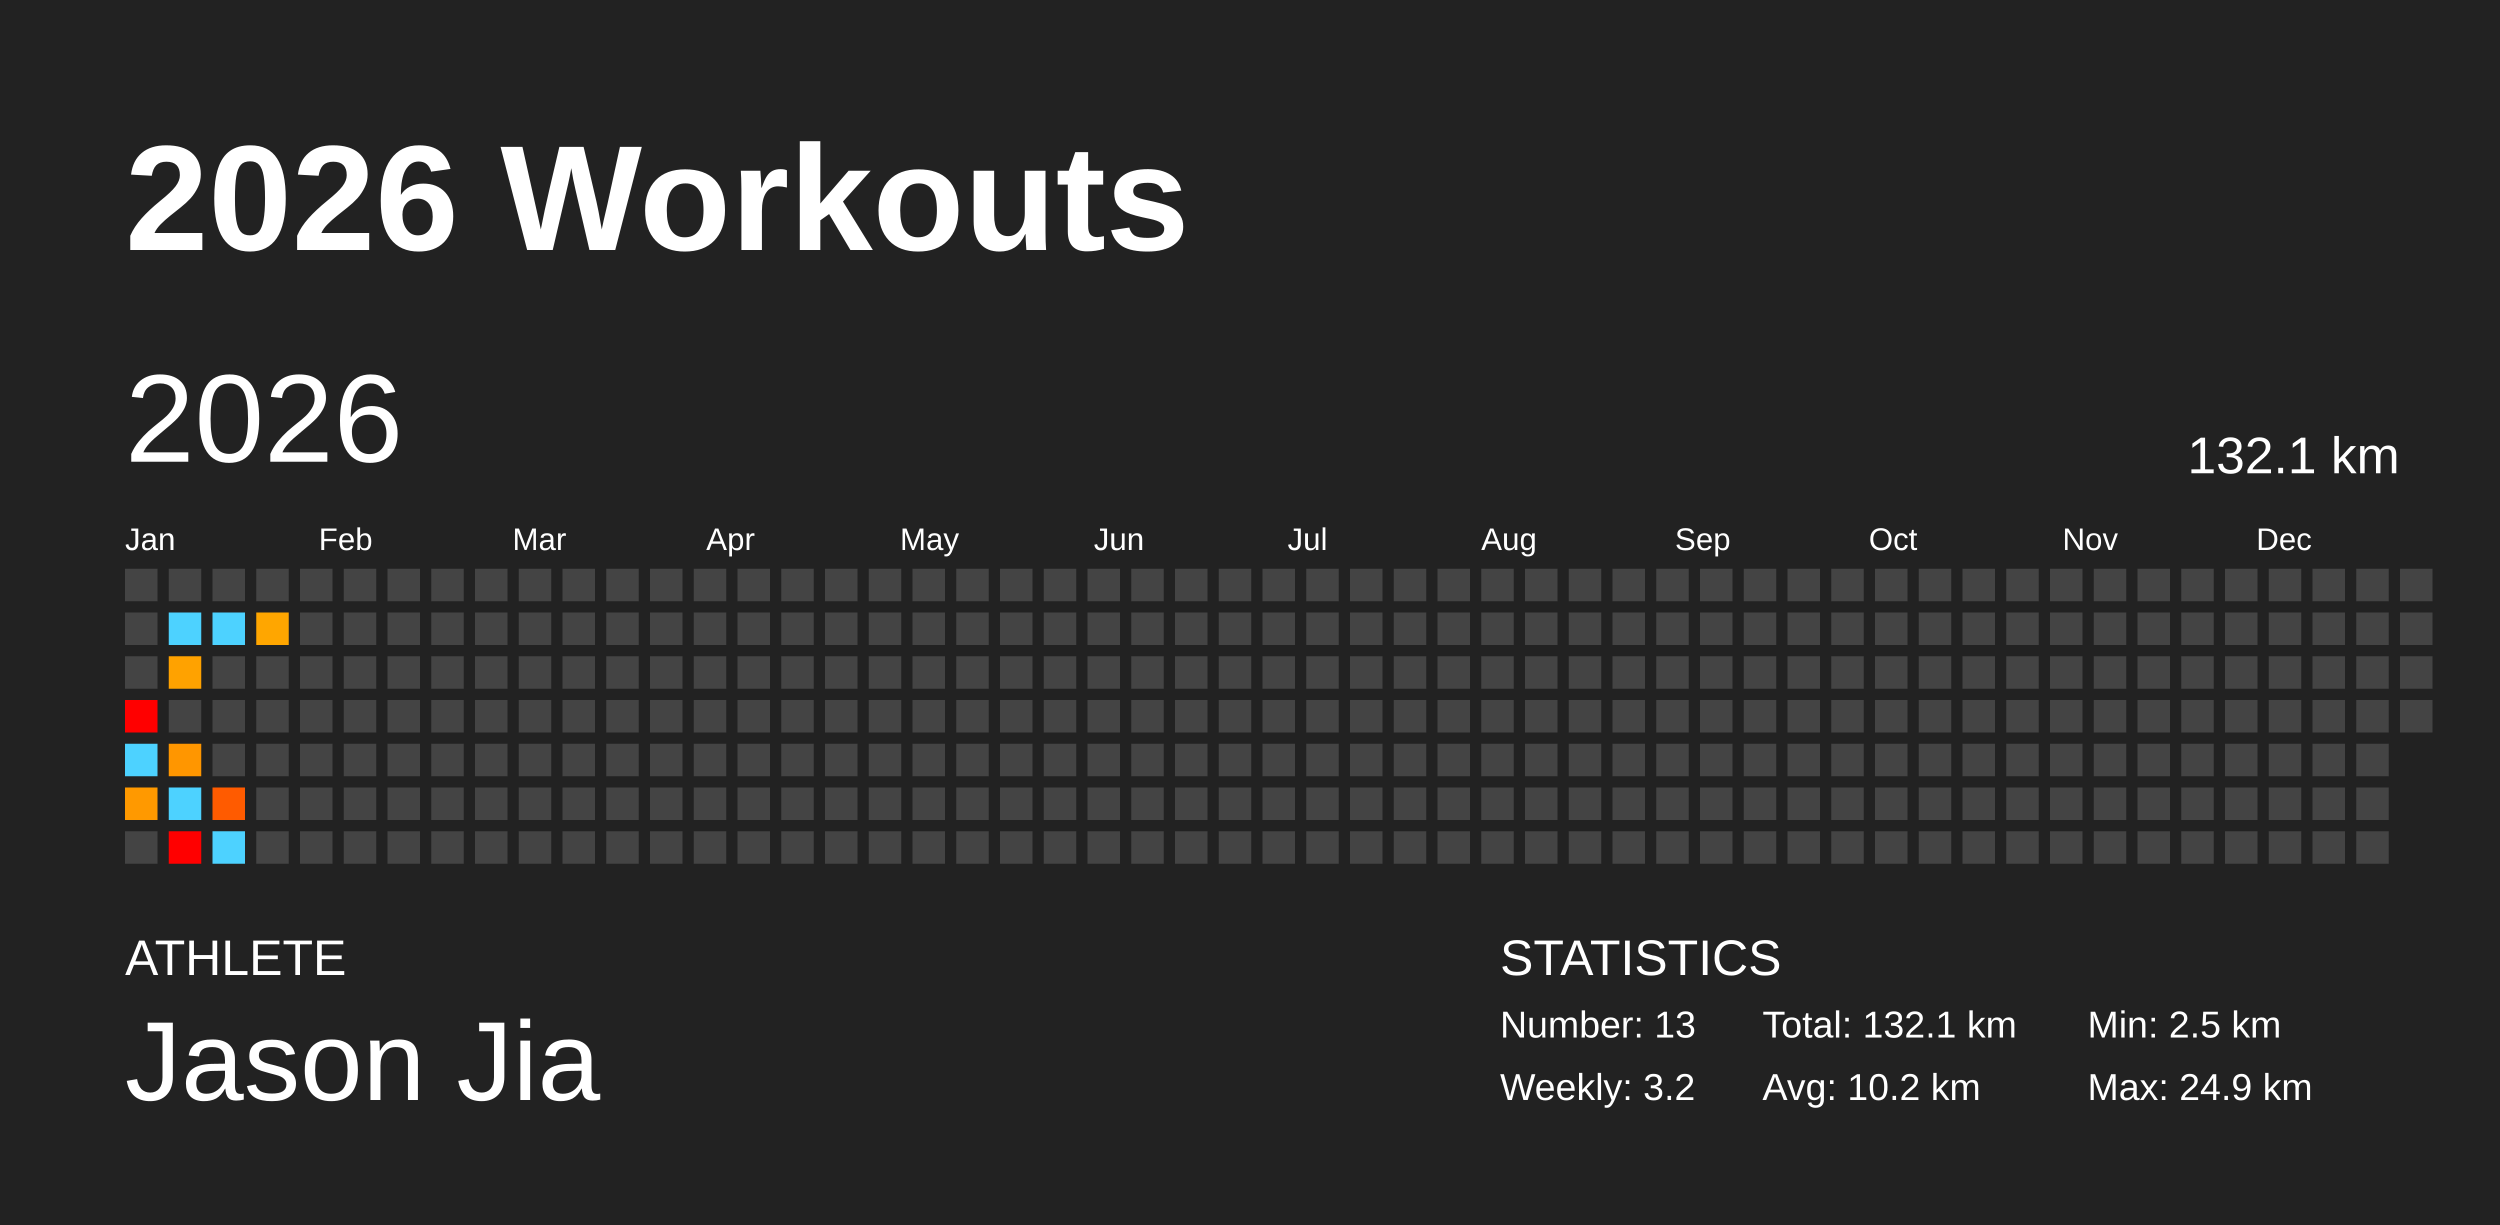
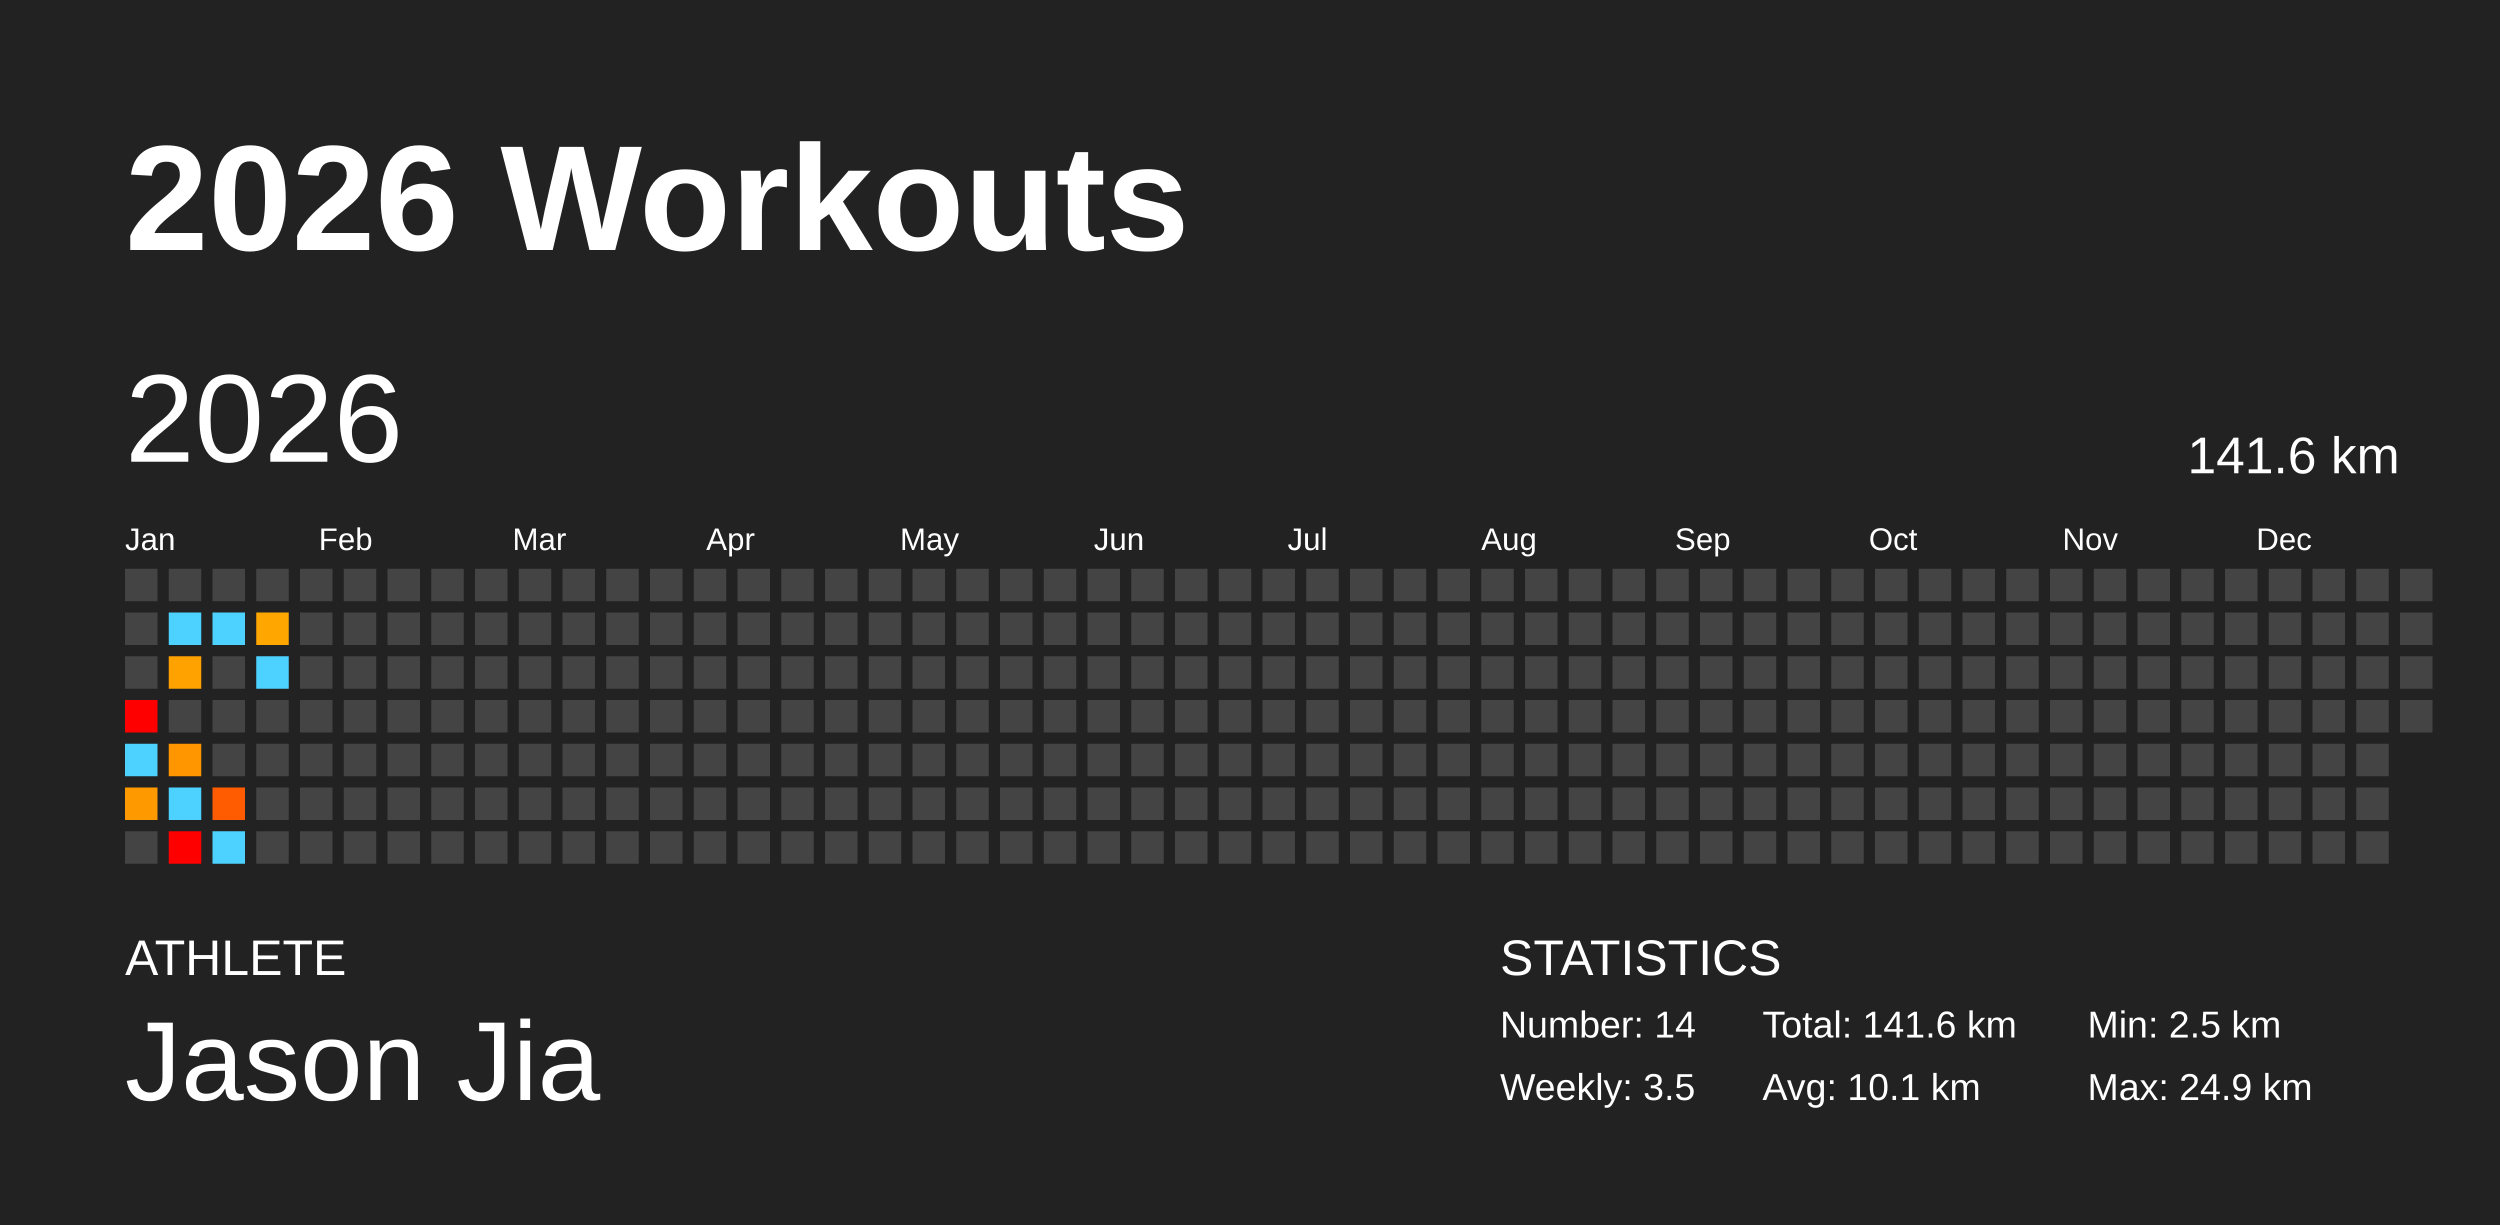
<svg xmlns="http://www.w3.org/2000/svg" baseProfile="full" height="98mm" version="1.1" viewBox="0,0,200,98" width="200mm">
  <defs />
  <rect fill="#222222" height="98" width="200" x="0" y="0" />
  <text fill="#FFFFFF" style="font-size:12px; font-family:Arial; font-weight:bold;" x="10" y="20">2026 Workouts</text>
  <text fill="#FFFFFF" style="font-size:4px; font-family:Arial" x="10" y="78">ATHLETE</text>
  <text fill="#FFFFFF" style="font-size:9px; font-family:Arial" x="10" y="88">Jason Jia</text>
  <text fill="#FFFFFF" style="font-size:4px; font-family:Arial" x="120" y="78">STATISTICS</text>
-   <text fill="#FFFFFF" style="font-size:3px; font-family:Arial" x="120" y="83">Number: 13</text>
-   <text fill="#FFFFFF" style="font-size:3px; font-family:Arial" x="120" y="88">Weekly: 3.2</text>
-   <text fill="#FFFFFF" style="font-size:3px; font-family:Arial" x="141" y="83">Total: 132.1 km</text>
-   <text fill="#FFFFFF" style="font-size:3px; font-family:Arial" x="141" y="88">Avg: 10.2 km</text>
+   <text fill="#FFFFFF" style="font-size:3px; font-family:Arial" x="120" y="83">Number: 14</text>
+   <text fill="#FFFFFF" style="font-size:3px; font-family:Arial" x="120" y="88">Weekly: 3.5</text>
+   <text fill="#FFFFFF" style="font-size:3px; font-family:Arial" x="141" y="83">Total: 141.6 km</text>
+   <text fill="#FFFFFF" style="font-size:3px; font-family:Arial" x="141" y="88">Avg: 10.1 km</text>
  <text fill="#FFFFFF" style="font-size:3px; font-family:Arial" x="167" y="83">Min: 2.5 km</text>
  <text fill="#FFFFFF" style="font-size:3px; font-family:Arial" x="167" y="88">Max: 24.9 km</text>
  <text dominant-baseline="hanging" fill="#FFFFFF" style="font-size:10.0px; font-family:Arial;" x="10" y="30">2026</text>
-   <text dominant-baseline="hanging" fill="#FFFFFF" style="font-size:4.125px; font-family:Arial;" x="175" y="35">132.1 km</text>
+   <text dominant-baseline="hanging" fill="#FFFFFF" style="font-size:4.125px; font-family:Arial;" x="175" y="35">141.6 km</text>
  <text fill="#FFFFFF" style="font-size:2.5px; font-family:Arial" x="10.0" y="44">Jan</text>
  <text fill="#FFFFFF" style="font-size:2.5px; font-family:Arial" x="25.5" y="44">Feb</text>
  <text fill="#FFFFFF" style="font-size:2.5px; font-family:Arial" x="41.0" y="44">Mar</text>
  <text fill="#FFFFFF" style="font-size:2.5px; font-family:Arial" x="56.5" y="44">Apr</text>
  <text fill="#FFFFFF" style="font-size:2.5px; font-family:Arial" x="72.0" y="44">May</text>
  <text fill="#FFFFFF" style="font-size:2.5px; font-family:Arial" x="87.5" y="44">Jun</text>
  <text fill="#FFFFFF" style="font-size:2.5px; font-family:Arial" x="103.0" y="44">Jul</text>
  <text fill="#FFFFFF" style="font-size:2.5px; font-family:Arial" x="118.5" y="44">Aug</text>
  <text fill="#FFFFFF" style="font-size:2.5px; font-family:Arial" x="134.0" y="44">Sep</text>
  <text fill="#FFFFFF" style="font-size:2.5px; font-family:Arial" x="149.5" y="44">Oct</text>
  <text fill="#FFFFFF" style="font-size:2.5px; font-family:Arial" x="165.0" y="44">Nov</text>
  <text fill="#FFFFFF" style="font-size:2.5px; font-family:Arial" x="180.5" y="44">Dec</text>
  <rect fill="#444444" height="2.6" width="2.6" x="10.0" y="45.5" />
  <rect fill="#444444" height="2.6" width="2.6" x="10.0" y="49.0" />
  <rect fill="#444444" height="2.6" width="2.6" x="10.0" y="52.5" />
  <rect fill="red" height="2.6" width="2.6" x="10.0" y="56.0" />
  <rect fill="#4dd2ff" height="2.6" width="2.6" x="10.0" y="59.5" />
  <rect fill="#ff9900" height="2.6" width="2.6" x="10.0" y="63.0" />
  <rect fill="#444444" height="2.6" width="2.6" x="10.0" y="66.5" />
  <rect fill="#444444" height="2.6" width="2.6" x="13.5" y="45.5" />
  <rect fill="#4dd2ff" height="2.6" width="2.6" x="13.5" y="49.0" />
  <rect fill="#ffa200" height="2.6" width="2.6" x="13.5" y="52.5" />
  <rect fill="#444444" height="2.6" width="2.6" x="13.5" y="56.0" />
  <rect fill="#ff9600" height="2.6" width="2.6" x="13.5" y="59.5" />
  <rect fill="#4dd2ff" height="2.6" width="2.6" x="13.5" y="63.0" />
  <rect fill="red" height="2.6" width="2.6" x="13.5" y="66.5" />
  <rect fill="#444444" height="2.6" width="2.6" x="17.0" y="45.5" />
  <rect fill="#4dd2ff" height="2.6" width="2.6" x="17.0" y="49.0" />
  <rect fill="#444444" height="2.6" width="2.6" x="17.0" y="52.5" />
  <rect fill="#444444" height="2.6" width="2.6" x="17.0" y="56.0" />
  <rect fill="#444444" height="2.6" width="2.6" x="17.0" y="59.5" />
  <rect fill="#ff5b00" height="2.6" width="2.6" x="17.0" y="63.0" />
  <rect fill="#4dd2ff" height="2.6" width="2.6" x="17.0" y="66.5" />
  <rect fill="#444444" height="2.6" width="2.6" x="20.5" y="45.5" />
  <rect fill="#ffa600" height="2.6" width="2.6" x="20.5" y="49.0" />
-   <rect fill="#444444" height="2.6" width="2.6" x="20.5" y="52.5" />
+   <rect fill="#4dd2ff" height="2.6" width="2.6" x="20.5" y="52.5" />
  <rect fill="#444444" height="2.6" width="2.6" x="20.5" y="56.0" />
  <rect fill="#444444" height="2.6" width="2.6" x="20.5" y="59.5" />
  <rect fill="#444444" height="2.6" width="2.6" x="20.5" y="63.0" />
  <rect fill="#444444" height="2.6" width="2.6" x="20.5" y="66.5" />
  <rect fill="#444444" height="2.6" width="2.6" x="24.0" y="45.5" />
  <rect fill="#444444" height="2.6" width="2.6" x="24.0" y="49.0" />
  <rect fill="#444444" height="2.6" width="2.6" x="24.0" y="52.5" />
  <rect fill="#444444" height="2.6" width="2.6" x="24.0" y="56.0" />
  <rect fill="#444444" height="2.6" width="2.6" x="24.0" y="59.5" />
  <rect fill="#444444" height="2.6" width="2.6" x="24.0" y="63.0" />
  <rect fill="#444444" height="2.6" width="2.6" x="24.0" y="66.5" />
  <rect fill="#444444" height="2.6" width="2.6" x="27.5" y="45.5" />
  <rect fill="#444444" height="2.6" width="2.6" x="27.5" y="49.0" />
  <rect fill="#444444" height="2.6" width="2.6" x="27.5" y="52.5" />
  <rect fill="#444444" height="2.6" width="2.6" x="27.5" y="56.0" />
  <rect fill="#444444" height="2.6" width="2.6" x="27.5" y="59.5" />
  <rect fill="#444444" height="2.6" width="2.6" x="27.5" y="63.0" />
  <rect fill="#444444" height="2.6" width="2.6" x="27.5" y="66.5" />
  <rect fill="#444444" height="2.6" width="2.6" x="31.0" y="45.5" />
  <rect fill="#444444" height="2.6" width="2.6" x="31.0" y="49.0" />
  <rect fill="#444444" height="2.6" width="2.6" x="31.0" y="52.5" />
  <rect fill="#444444" height="2.6" width="2.6" x="31.0" y="56.0" />
  <rect fill="#444444" height="2.6" width="2.6" x="31.0" y="59.5" />
  <rect fill="#444444" height="2.6" width="2.6" x="31.0" y="63.0" />
  <rect fill="#444444" height="2.6" width="2.6" x="31.0" y="66.5" />
  <rect fill="#444444" height="2.6" width="2.6" x="34.5" y="45.5" />
  <rect fill="#444444" height="2.6" width="2.6" x="34.5" y="49.0" />
  <rect fill="#444444" height="2.6" width="2.6" x="34.5" y="52.5" />
  <rect fill="#444444" height="2.6" width="2.6" x="34.5" y="56.0" />
  <rect fill="#444444" height="2.6" width="2.6" x="34.5" y="59.5" />
  <rect fill="#444444" height="2.6" width="2.6" x="34.5" y="63.0" />
  <rect fill="#444444" height="2.6" width="2.6" x="34.5" y="66.5" />
  <rect fill="#444444" height="2.6" width="2.6" x="38.0" y="45.5" />
  <rect fill="#444444" height="2.6" width="2.6" x="38.0" y="49.0" />
  <rect fill="#444444" height="2.6" width="2.6" x="38.0" y="52.5" />
  <rect fill="#444444" height="2.6" width="2.6" x="38.0" y="56.0" />
  <rect fill="#444444" height="2.6" width="2.6" x="38.0" y="59.5" />
  <rect fill="#444444" height="2.6" width="2.6" x="38.0" y="63.0" />
  <rect fill="#444444" height="2.6" width="2.6" x="38.0" y="66.5" />
  <rect fill="#444444" height="2.6" width="2.6" x="41.5" y="45.5" />
  <rect fill="#444444" height="2.6" width="2.6" x="41.5" y="49.0" />
  <rect fill="#444444" height="2.6" width="2.6" x="41.5" y="52.5" />
  <rect fill="#444444" height="2.6" width="2.6" x="41.5" y="56.0" />
  <rect fill="#444444" height="2.6" width="2.6" x="41.5" y="59.5" />
  <rect fill="#444444" height="2.6" width="2.6" x="41.5" y="63.0" />
  <rect fill="#444444" height="2.6" width="2.6" x="41.5" y="66.5" />
  <rect fill="#444444" height="2.6" width="2.6" x="45.0" y="45.5" />
  <rect fill="#444444" height="2.6" width="2.6" x="45.0" y="49.0" />
  <rect fill="#444444" height="2.6" width="2.6" x="45.0" y="52.5" />
  <rect fill="#444444" height="2.6" width="2.6" x="45.0" y="56.0" />
  <rect fill="#444444" height="2.6" width="2.6" x="45.0" y="59.5" />
  <rect fill="#444444" height="2.6" width="2.6" x="45.0" y="63.0" />
  <rect fill="#444444" height="2.6" width="2.6" x="45.0" y="66.5" />
  <rect fill="#444444" height="2.6" width="2.6" x="48.5" y="45.5" />
  <rect fill="#444444" height="2.6" width="2.6" x="48.5" y="49.0" />
  <rect fill="#444444" height="2.6" width="2.6" x="48.5" y="52.5" />
  <rect fill="#444444" height="2.6" width="2.6" x="48.5" y="56.0" />
  <rect fill="#444444" height="2.6" width="2.6" x="48.5" y="59.5" />
  <rect fill="#444444" height="2.6" width="2.6" x="48.5" y="63.0" />
  <rect fill="#444444" height="2.6" width="2.6" x="48.5" y="66.5" />
  <rect fill="#444444" height="2.6" width="2.6" x="52.0" y="45.5" />
  <rect fill="#444444" height="2.6" width="2.6" x="52.0" y="49.0" />
  <rect fill="#444444" height="2.6" width="2.6" x="52.0" y="52.5" />
  <rect fill="#444444" height="2.6" width="2.6" x="52.0" y="56.0" />
  <rect fill="#444444" height="2.6" width="2.6" x="52.0" y="59.5" />
  <rect fill="#444444" height="2.6" width="2.6" x="52.0" y="63.0" />
  <rect fill="#444444" height="2.6" width="2.6" x="52.0" y="66.5" />
  <rect fill="#444444" height="2.6" width="2.6" x="55.5" y="45.5" />
  <rect fill="#444444" height="2.6" width="2.6" x="55.5" y="49.0" />
  <rect fill="#444444" height="2.6" width="2.6" x="55.5" y="52.5" />
  <rect fill="#444444" height="2.6" width="2.6" x="55.5" y="56.0" />
  <rect fill="#444444" height="2.6" width="2.6" x="55.5" y="59.5" />
  <rect fill="#444444" height="2.6" width="2.6" x="55.5" y="63.0" />
  <rect fill="#444444" height="2.6" width="2.6" x="55.5" y="66.5" />
  <rect fill="#444444" height="2.6" width="2.6" x="59.0" y="45.5" />
  <rect fill="#444444" height="2.6" width="2.6" x="59.0" y="49.0" />
  <rect fill="#444444" height="2.6" width="2.6" x="59.0" y="52.5" />
  <rect fill="#444444" height="2.6" width="2.6" x="59.0" y="56.0" />
  <rect fill="#444444" height="2.6" width="2.6" x="59.0" y="59.5" />
  <rect fill="#444444" height="2.6" width="2.6" x="59.0" y="63.0" />
  <rect fill="#444444" height="2.6" width="2.6" x="59.0" y="66.5" />
  <rect fill="#444444" height="2.6" width="2.6" x="62.5" y="45.5" />
  <rect fill="#444444" height="2.6" width="2.6" x="62.5" y="49.0" />
  <rect fill="#444444" height="2.6" width="2.6" x="62.5" y="52.5" />
  <rect fill="#444444" height="2.6" width="2.6" x="62.5" y="56.0" />
  <rect fill="#444444" height="2.6" width="2.6" x="62.5" y="59.5" />
  <rect fill="#444444" height="2.6" width="2.6" x="62.5" y="63.0" />
  <rect fill="#444444" height="2.6" width="2.6" x="62.5" y="66.5" />
  <rect fill="#444444" height="2.6" width="2.6" x="66.0" y="45.5" />
  <rect fill="#444444" height="2.6" width="2.6" x="66.0" y="49.0" />
  <rect fill="#444444" height="2.6" width="2.6" x="66.0" y="52.5" />
  <rect fill="#444444" height="2.6" width="2.6" x="66.0" y="56.0" />
  <rect fill="#444444" height="2.6" width="2.6" x="66.0" y="59.5" />
  <rect fill="#444444" height="2.6" width="2.6" x="66.0" y="63.0" />
  <rect fill="#444444" height="2.6" width="2.6" x="66.0" y="66.5" />
  <rect fill="#444444" height="2.6" width="2.6" x="69.5" y="45.5" />
  <rect fill="#444444" height="2.6" width="2.6" x="69.5" y="49.0" />
  <rect fill="#444444" height="2.6" width="2.6" x="69.5" y="52.5" />
  <rect fill="#444444" height="2.6" width="2.6" x="69.5" y="56.0" />
  <rect fill="#444444" height="2.6" width="2.6" x="69.5" y="59.5" />
  <rect fill="#444444" height="2.6" width="2.6" x="69.5" y="63.0" />
  <rect fill="#444444" height="2.6" width="2.6" x="69.5" y="66.5" />
  <rect fill="#444444" height="2.6" width="2.6" x="73.0" y="45.5" />
  <rect fill="#444444" height="2.6" width="2.6" x="73.0" y="49.0" />
  <rect fill="#444444" height="2.6" width="2.6" x="73.0" y="52.5" />
  <rect fill="#444444" height="2.6" width="2.6" x="73.0" y="56.0" />
  <rect fill="#444444" height="2.6" width="2.6" x="73.0" y="59.5" />
  <rect fill="#444444" height="2.6" width="2.6" x="73.0" y="63.0" />
  <rect fill="#444444" height="2.6" width="2.6" x="73.0" y="66.5" />
  <rect fill="#444444" height="2.6" width="2.6" x="76.5" y="45.5" />
  <rect fill="#444444" height="2.6" width="2.6" x="76.5" y="49.0" />
  <rect fill="#444444" height="2.6" width="2.6" x="76.5" y="52.5" />
  <rect fill="#444444" height="2.6" width="2.6" x="76.5" y="56.0" />
  <rect fill="#444444" height="2.6" width="2.6" x="76.5" y="59.5" />
  <rect fill="#444444" height="2.6" width="2.6" x="76.5" y="63.0" />
  <rect fill="#444444" height="2.6" width="2.6" x="76.5" y="66.5" />
  <rect fill="#444444" height="2.6" width="2.6" x="80.0" y="45.5" />
  <rect fill="#444444" height="2.6" width="2.6" x="80.0" y="49.0" />
  <rect fill="#444444" height="2.6" width="2.6" x="80.0" y="52.5" />
  <rect fill="#444444" height="2.6" width="2.6" x="80.0" y="56.0" />
  <rect fill="#444444" height="2.6" width="2.6" x="80.0" y="59.5" />
  <rect fill="#444444" height="2.6" width="2.6" x="80.0" y="63.0" />
  <rect fill="#444444" height="2.6" width="2.6" x="80.0" y="66.5" />
  <rect fill="#444444" height="2.6" width="2.6" x="83.5" y="45.5" />
  <rect fill="#444444" height="2.6" width="2.6" x="83.5" y="49.0" />
  <rect fill="#444444" height="2.6" width="2.6" x="83.5" y="52.5" />
  <rect fill="#444444" height="2.6" width="2.6" x="83.5" y="56.0" />
  <rect fill="#444444" height="2.6" width="2.6" x="83.5" y="59.5" />
  <rect fill="#444444" height="2.6" width="2.6" x="83.5" y="63.0" />
  <rect fill="#444444" height="2.6" width="2.6" x="83.5" y="66.5" />
  <rect fill="#444444" height="2.6" width="2.6" x="87.0" y="45.5" />
  <rect fill="#444444" height="2.6" width="2.6" x="87.0" y="49.0" />
  <rect fill="#444444" height="2.6" width="2.6" x="87.0" y="52.5" />
  <rect fill="#444444" height="2.6" width="2.6" x="87.0" y="56.0" />
  <rect fill="#444444" height="2.6" width="2.6" x="87.0" y="59.5" />
  <rect fill="#444444" height="2.6" width="2.6" x="87.0" y="63.0" />
  <rect fill="#444444" height="2.6" width="2.6" x="87.0" y="66.5" />
  <rect fill="#444444" height="2.6" width="2.6" x="90.5" y="45.5" />
  <rect fill="#444444" height="2.6" width="2.6" x="90.5" y="49.0" />
  <rect fill="#444444" height="2.6" width="2.6" x="90.5" y="52.5" />
  <rect fill="#444444" height="2.6" width="2.6" x="90.5" y="56.0" />
  <rect fill="#444444" height="2.6" width="2.6" x="90.5" y="59.5" />
  <rect fill="#444444" height="2.6" width="2.6" x="90.5" y="63.0" />
  <rect fill="#444444" height="2.6" width="2.6" x="90.5" y="66.5" />
  <rect fill="#444444" height="2.6" width="2.6" x="94.0" y="45.5" />
  <rect fill="#444444" height="2.6" width="2.6" x="94.0" y="49.0" />
  <rect fill="#444444" height="2.6" width="2.6" x="94.0" y="52.5" />
  <rect fill="#444444" height="2.6" width="2.6" x="94.0" y="56.0" />
  <rect fill="#444444" height="2.6" width="2.6" x="94.0" y="59.5" />
  <rect fill="#444444" height="2.6" width="2.6" x="94.0" y="63.0" />
  <rect fill="#444444" height="2.6" width="2.6" x="94.0" y="66.5" />
  <rect fill="#444444" height="2.6" width="2.6" x="97.5" y="45.5" />
  <rect fill="#444444" height="2.6" width="2.6" x="97.5" y="49.0" />
  <rect fill="#444444" height="2.6" width="2.6" x="97.5" y="52.5" />
  <rect fill="#444444" height="2.6" width="2.6" x="97.5" y="56.0" />
  <rect fill="#444444" height="2.6" width="2.6" x="97.5" y="59.5" />
  <rect fill="#444444" height="2.6" width="2.6" x="97.5" y="63.0" />
  <rect fill="#444444" height="2.6" width="2.6" x="97.5" y="66.5" />
  <rect fill="#444444" height="2.6" width="2.6" x="101.0" y="45.5" />
  <rect fill="#444444" height="2.6" width="2.6" x="101.0" y="49.0" />
  <rect fill="#444444" height="2.6" width="2.6" x="101.0" y="52.5" />
  <rect fill="#444444" height="2.6" width="2.6" x="101.0" y="56.0" />
  <rect fill="#444444" height="2.6" width="2.6" x="101.0" y="59.5" />
  <rect fill="#444444" height="2.6" width="2.6" x="101.0" y="63.0" />
  <rect fill="#444444" height="2.6" width="2.6" x="101.0" y="66.5" />
  <rect fill="#444444" height="2.6" width="2.6" x="104.5" y="45.5" />
  <rect fill="#444444" height="2.6" width="2.6" x="104.5" y="49.0" />
  <rect fill="#444444" height="2.6" width="2.6" x="104.5" y="52.5" />
  <rect fill="#444444" height="2.6" width="2.6" x="104.5" y="56.0" />
  <rect fill="#444444" height="2.6" width="2.6" x="104.5" y="59.5" />
  <rect fill="#444444" height="2.6" width="2.6" x="104.5" y="63.0" />
  <rect fill="#444444" height="2.6" width="2.6" x="104.5" y="66.5" />
  <rect fill="#444444" height="2.6" width="2.6" x="108.0" y="45.5" />
  <rect fill="#444444" height="2.6" width="2.6" x="108.0" y="49.0" />
  <rect fill="#444444" height="2.6" width="2.6" x="108.0" y="52.5" />
  <rect fill="#444444" height="2.6" width="2.6" x="108.0" y="56.0" />
  <rect fill="#444444" height="2.6" width="2.6" x="108.0" y="59.5" />
  <rect fill="#444444" height="2.6" width="2.6" x="108.0" y="63.0" />
  <rect fill="#444444" height="2.6" width="2.6" x="108.0" y="66.5" />
  <rect fill="#444444" height="2.6" width="2.6" x="111.5" y="45.5" />
  <rect fill="#444444" height="2.6" width="2.6" x="111.5" y="49.0" />
  <rect fill="#444444" height="2.6" width="2.6" x="111.5" y="52.5" />
  <rect fill="#444444" height="2.6" width="2.6" x="111.5" y="56.0" />
  <rect fill="#444444" height="2.6" width="2.6" x="111.5" y="59.5" />
  <rect fill="#444444" height="2.6" width="2.6" x="111.5" y="63.0" />
  <rect fill="#444444" height="2.6" width="2.6" x="111.5" y="66.5" />
  <rect fill="#444444" height="2.6" width="2.6" x="115.0" y="45.5" />
  <rect fill="#444444" height="2.6" width="2.6" x="115.0" y="49.0" />
  <rect fill="#444444" height="2.6" width="2.6" x="115.0" y="52.5" />
  <rect fill="#444444" height="2.6" width="2.6" x="115.0" y="56.0" />
  <rect fill="#444444" height="2.6" width="2.6" x="115.0" y="59.5" />
  <rect fill="#444444" height="2.6" width="2.6" x="115.0" y="63.0" />
  <rect fill="#444444" height="2.6" width="2.6" x="115.0" y="66.5" />
  <rect fill="#444444" height="2.6" width="2.6" x="118.5" y="45.5" />
  <rect fill="#444444" height="2.6" width="2.6" x="118.5" y="49.0" />
  <rect fill="#444444" height="2.6" width="2.6" x="118.5" y="52.5" />
  <rect fill="#444444" height="2.6" width="2.6" x="118.5" y="56.0" />
  <rect fill="#444444" height="2.6" width="2.6" x="118.5" y="59.5" />
  <rect fill="#444444" height="2.6" width="2.6" x="118.5" y="63.0" />
  <rect fill="#444444" height="2.6" width="2.6" x="118.5" y="66.5" />
  <rect fill="#444444" height="2.6" width="2.6" x="122.0" y="45.5" />
  <rect fill="#444444" height="2.6" width="2.6" x="122.0" y="49.0" />
  <rect fill="#444444" height="2.6" width="2.6" x="122.0" y="52.5" />
  <rect fill="#444444" height="2.6" width="2.6" x="122.0" y="56.0" />
  <rect fill="#444444" height="2.6" width="2.6" x="122.0" y="59.5" />
  <rect fill="#444444" height="2.6" width="2.6" x="122.0" y="63.0" />
  <rect fill="#444444" height="2.6" width="2.6" x="122.0" y="66.5" />
  <rect fill="#444444" height="2.6" width="2.6" x="125.5" y="45.5" />
  <rect fill="#444444" height="2.6" width="2.6" x="125.5" y="49.0" />
  <rect fill="#444444" height="2.6" width="2.6" x="125.5" y="52.5" />
  <rect fill="#444444" height="2.6" width="2.6" x="125.5" y="56.0" />
  <rect fill="#444444" height="2.6" width="2.6" x="125.5" y="59.5" />
  <rect fill="#444444" height="2.6" width="2.6" x="125.5" y="63.0" />
  <rect fill="#444444" height="2.6" width="2.6" x="125.5" y="66.5" />
  <rect fill="#444444" height="2.6" width="2.6" x="129.0" y="45.5" />
  <rect fill="#444444" height="2.6" width="2.6" x="129.0" y="49.0" />
  <rect fill="#444444" height="2.6" width="2.6" x="129.0" y="52.5" />
  <rect fill="#444444" height="2.6" width="2.6" x="129.0" y="56.0" />
  <rect fill="#444444" height="2.6" width="2.6" x="129.0" y="59.5" />
  <rect fill="#444444" height="2.6" width="2.6" x="129.0" y="63.0" />
  <rect fill="#444444" height="2.6" width="2.6" x="129.0" y="66.5" />
  <rect fill="#444444" height="2.6" width="2.6" x="132.5" y="45.5" />
  <rect fill="#444444" height="2.6" width="2.6" x="132.5" y="49.0" />
  <rect fill="#444444" height="2.6" width="2.6" x="132.5" y="52.5" />
  <rect fill="#444444" height="2.6" width="2.6" x="132.5" y="56.0" />
  <rect fill="#444444" height="2.6" width="2.6" x="132.5" y="59.5" />
  <rect fill="#444444" height="2.6" width="2.6" x="132.5" y="63.0" />
  <rect fill="#444444" height="2.6" width="2.6" x="132.5" y="66.5" />
  <rect fill="#444444" height="2.6" width="2.6" x="136.0" y="45.5" />
  <rect fill="#444444" height="2.6" width="2.6" x="136.0" y="49.0" />
  <rect fill="#444444" height="2.6" width="2.6" x="136.0" y="52.5" />
  <rect fill="#444444" height="2.6" width="2.6" x="136.0" y="56.0" />
  <rect fill="#444444" height="2.6" width="2.6" x="136.0" y="59.5" />
  <rect fill="#444444" height="2.6" width="2.6" x="136.0" y="63.0" />
  <rect fill="#444444" height="2.6" width="2.6" x="136.0" y="66.5" />
  <rect fill="#444444" height="2.6" width="2.6" x="139.5" y="45.5" />
  <rect fill="#444444" height="2.6" width="2.6" x="139.5" y="49.0" />
  <rect fill="#444444" height="2.6" width="2.6" x="139.5" y="52.5" />
  <rect fill="#444444" height="2.6" width="2.6" x="139.5" y="56.0" />
  <rect fill="#444444" height="2.6" width="2.6" x="139.5" y="59.5" />
  <rect fill="#444444" height="2.6" width="2.6" x="139.5" y="63.0" />
  <rect fill="#444444" height="2.6" width="2.6" x="139.5" y="66.5" />
  <rect fill="#444444" height="2.6" width="2.6" x="143.0" y="45.5" />
  <rect fill="#444444" height="2.6" width="2.6" x="143.0" y="49.0" />
  <rect fill="#444444" height="2.6" width="2.6" x="143.0" y="52.5" />
  <rect fill="#444444" height="2.6" width="2.6" x="143.0" y="56.0" />
  <rect fill="#444444" height="2.6" width="2.6" x="143.0" y="59.5" />
  <rect fill="#444444" height="2.6" width="2.6" x="143.0" y="63.0" />
  <rect fill="#444444" height="2.6" width="2.6" x="143.0" y="66.5" />
  <rect fill="#444444" height="2.6" width="2.6" x="146.5" y="45.5" />
  <rect fill="#444444" height="2.6" width="2.6" x="146.5" y="49.0" />
  <rect fill="#444444" height="2.6" width="2.6" x="146.5" y="52.5" />
  <rect fill="#444444" height="2.6" width="2.6" x="146.5" y="56.0" />
  <rect fill="#444444" height="2.6" width="2.6" x="146.5" y="59.5" />
  <rect fill="#444444" height="2.6" width="2.6" x="146.5" y="63.0" />
  <rect fill="#444444" height="2.6" width="2.6" x="146.5" y="66.5" />
  <rect fill="#444444" height="2.6" width="2.6" x="150.0" y="45.5" />
  <rect fill="#444444" height="2.6" width="2.6" x="150.0" y="49.0" />
  <rect fill="#444444" height="2.6" width="2.6" x="150.0" y="52.5" />
  <rect fill="#444444" height="2.6" width="2.6" x="150.0" y="56.0" />
  <rect fill="#444444" height="2.6" width="2.6" x="150.0" y="59.5" />
  <rect fill="#444444" height="2.6" width="2.6" x="150.0" y="63.0" />
  <rect fill="#444444" height="2.6" width="2.6" x="150.0" y="66.5" />
  <rect fill="#444444" height="2.6" width="2.6" x="153.5" y="45.5" />
  <rect fill="#444444" height="2.6" width="2.6" x="153.5" y="49.0" />
  <rect fill="#444444" height="2.6" width="2.6" x="153.5" y="52.5" />
  <rect fill="#444444" height="2.6" width="2.6" x="153.5" y="56.0" />
  <rect fill="#444444" height="2.6" width="2.6" x="153.5" y="59.5" />
  <rect fill="#444444" height="2.6" width="2.6" x="153.5" y="63.0" />
  <rect fill="#444444" height="2.6" width="2.6" x="153.5" y="66.5" />
  <rect fill="#444444" height="2.6" width="2.6" x="157.0" y="45.5" />
  <rect fill="#444444" height="2.6" width="2.6" x="157.0" y="49.0" />
  <rect fill="#444444" height="2.6" width="2.6" x="157.0" y="52.5" />
  <rect fill="#444444" height="2.6" width="2.6" x="157.0" y="56.0" />
  <rect fill="#444444" height="2.6" width="2.6" x="157.0" y="59.5" />
  <rect fill="#444444" height="2.6" width="2.6" x="157.0" y="63.0" />
  <rect fill="#444444" height="2.6" width="2.6" x="157.0" y="66.5" />
  <rect fill="#444444" height="2.6" width="2.6" x="160.5" y="45.5" />
  <rect fill="#444444" height="2.6" width="2.6" x="160.5" y="49.0" />
  <rect fill="#444444" height="2.6" width="2.6" x="160.5" y="52.5" />
  <rect fill="#444444" height="2.6" width="2.6" x="160.5" y="56.0" />
  <rect fill="#444444" height="2.6" width="2.6" x="160.5" y="59.5" />
  <rect fill="#444444" height="2.6" width="2.6" x="160.5" y="63.0" />
  <rect fill="#444444" height="2.6" width="2.6" x="160.5" y="66.5" />
  <rect fill="#444444" height="2.6" width="2.6" x="164.0" y="45.5" />
  <rect fill="#444444" height="2.6" width="2.6" x="164.0" y="49.0" />
  <rect fill="#444444" height="2.6" width="2.6" x="164.0" y="52.5" />
  <rect fill="#444444" height="2.6" width="2.6" x="164.0" y="56.0" />
  <rect fill="#444444" height="2.6" width="2.6" x="164.0" y="59.5" />
  <rect fill="#444444" height="2.6" width="2.6" x="164.0" y="63.0" />
  <rect fill="#444444" height="2.6" width="2.6" x="164.0" y="66.5" />
  <rect fill="#444444" height="2.6" width="2.6" x="167.5" y="45.5" />
  <rect fill="#444444" height="2.6" width="2.6" x="167.5" y="49.0" />
  <rect fill="#444444" height="2.6" width="2.6" x="167.5" y="52.5" />
  <rect fill="#444444" height="2.6" width="2.6" x="167.5" y="56.0" />
  <rect fill="#444444" height="2.6" width="2.6" x="167.5" y="59.5" />
  <rect fill="#444444" height="2.6" width="2.6" x="167.5" y="63.0" />
  <rect fill="#444444" height="2.6" width="2.6" x="167.5" y="66.5" />
  <rect fill="#444444" height="2.6" width="2.6" x="171.0" y="45.5" />
  <rect fill="#444444" height="2.6" width="2.6" x="171.0" y="49.0" />
  <rect fill="#444444" height="2.6" width="2.6" x="171.0" y="52.5" />
  <rect fill="#444444" height="2.6" width="2.6" x="171.0" y="56.0" />
  <rect fill="#444444" height="2.6" width="2.6" x="171.0" y="59.5" />
  <rect fill="#444444" height="2.6" width="2.6" x="171.0" y="63.0" />
  <rect fill="#444444" height="2.6" width="2.6" x="171.0" y="66.5" />
  <rect fill="#444444" height="2.6" width="2.6" x="174.5" y="45.5" />
  <rect fill="#444444" height="2.6" width="2.6" x="174.5" y="49.0" />
  <rect fill="#444444" height="2.6" width="2.6" x="174.5" y="52.5" />
  <rect fill="#444444" height="2.6" width="2.6" x="174.5" y="56.0" />
  <rect fill="#444444" height="2.6" width="2.6" x="174.5" y="59.5" />
  <rect fill="#444444" height="2.6" width="2.6" x="174.5" y="63.0" />
  <rect fill="#444444" height="2.6" width="2.6" x="174.5" y="66.5" />
  <rect fill="#444444" height="2.6" width="2.6" x="178.0" y="45.5" />
  <rect fill="#444444" height="2.6" width="2.6" x="178.0" y="49.0" />
  <rect fill="#444444" height="2.6" width="2.6" x="178.0" y="52.5" />
  <rect fill="#444444" height="2.6" width="2.6" x="178.0" y="56.0" />
  <rect fill="#444444" height="2.6" width="2.6" x="178.0" y="59.5" />
  <rect fill="#444444" height="2.6" width="2.6" x="178.0" y="63.0" />
  <rect fill="#444444" height="2.6" width="2.6" x="178.0" y="66.5" />
  <rect fill="#444444" height="2.6" width="2.6" x="181.5" y="45.5" />
  <rect fill="#444444" height="2.6" width="2.6" x="181.5" y="49.0" />
  <rect fill="#444444" height="2.6" width="2.6" x="181.5" y="52.5" />
  <rect fill="#444444" height="2.6" width="2.6" x="181.5" y="56.0" />
  <rect fill="#444444" height="2.6" width="2.6" x="181.5" y="59.5" />
  <rect fill="#444444" height="2.6" width="2.6" x="181.5" y="63.0" />
  <rect fill="#444444" height="2.6" width="2.6" x="181.5" y="66.5" />
  <rect fill="#444444" height="2.6" width="2.6" x="185.0" y="45.5" />
  <rect fill="#444444" height="2.6" width="2.6" x="185.0" y="49.0" />
  <rect fill="#444444" height="2.6" width="2.6" x="185.0" y="52.5" />
  <rect fill="#444444" height="2.6" width="2.6" x="185.0" y="56.0" />
  <rect fill="#444444" height="2.6" width="2.6" x="185.0" y="59.5" />
  <rect fill="#444444" height="2.6" width="2.6" x="185.0" y="63.0" />
  <rect fill="#444444" height="2.6" width="2.6" x="185.0" y="66.5" />
  <rect fill="#444444" height="2.6" width="2.6" x="188.5" y="45.5" />
  <rect fill="#444444" height="2.6" width="2.6" x="188.5" y="49.0" />
  <rect fill="#444444" height="2.6" width="2.6" x="188.5" y="52.5" />
  <rect fill="#444444" height="2.6" width="2.6" x="188.5" y="56.0" />
  <rect fill="#444444" height="2.6" width="2.6" x="188.5" y="59.5" />
  <rect fill="#444444" height="2.6" width="2.6" x="188.5" y="63.0" />
  <rect fill="#444444" height="2.6" width="2.6" x="188.5" y="66.5" />
  <rect fill="#444444" height="2.6" width="2.6" x="192.0" y="45.5" />
  <rect fill="#444444" height="2.6" width="2.6" x="192.0" y="49.0" />
  <rect fill="#444444" height="2.6" width="2.6" x="192.0" y="52.5" />
  <rect fill="#444444" height="2.6" width="2.6" x="192.0" y="56.0" />
</svg>
